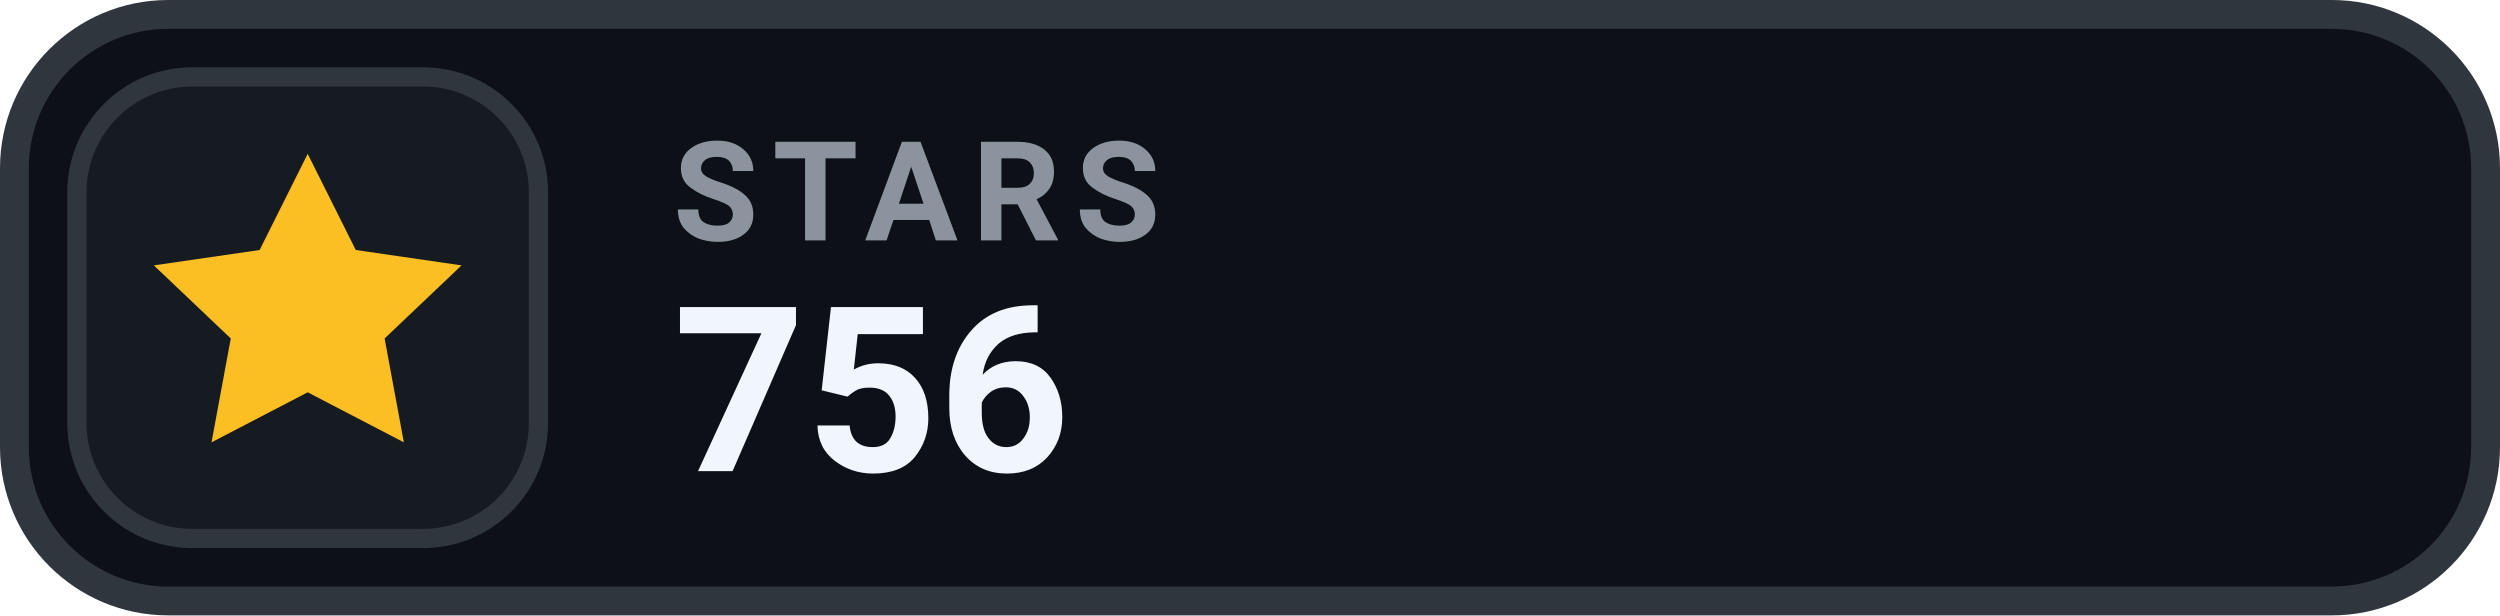
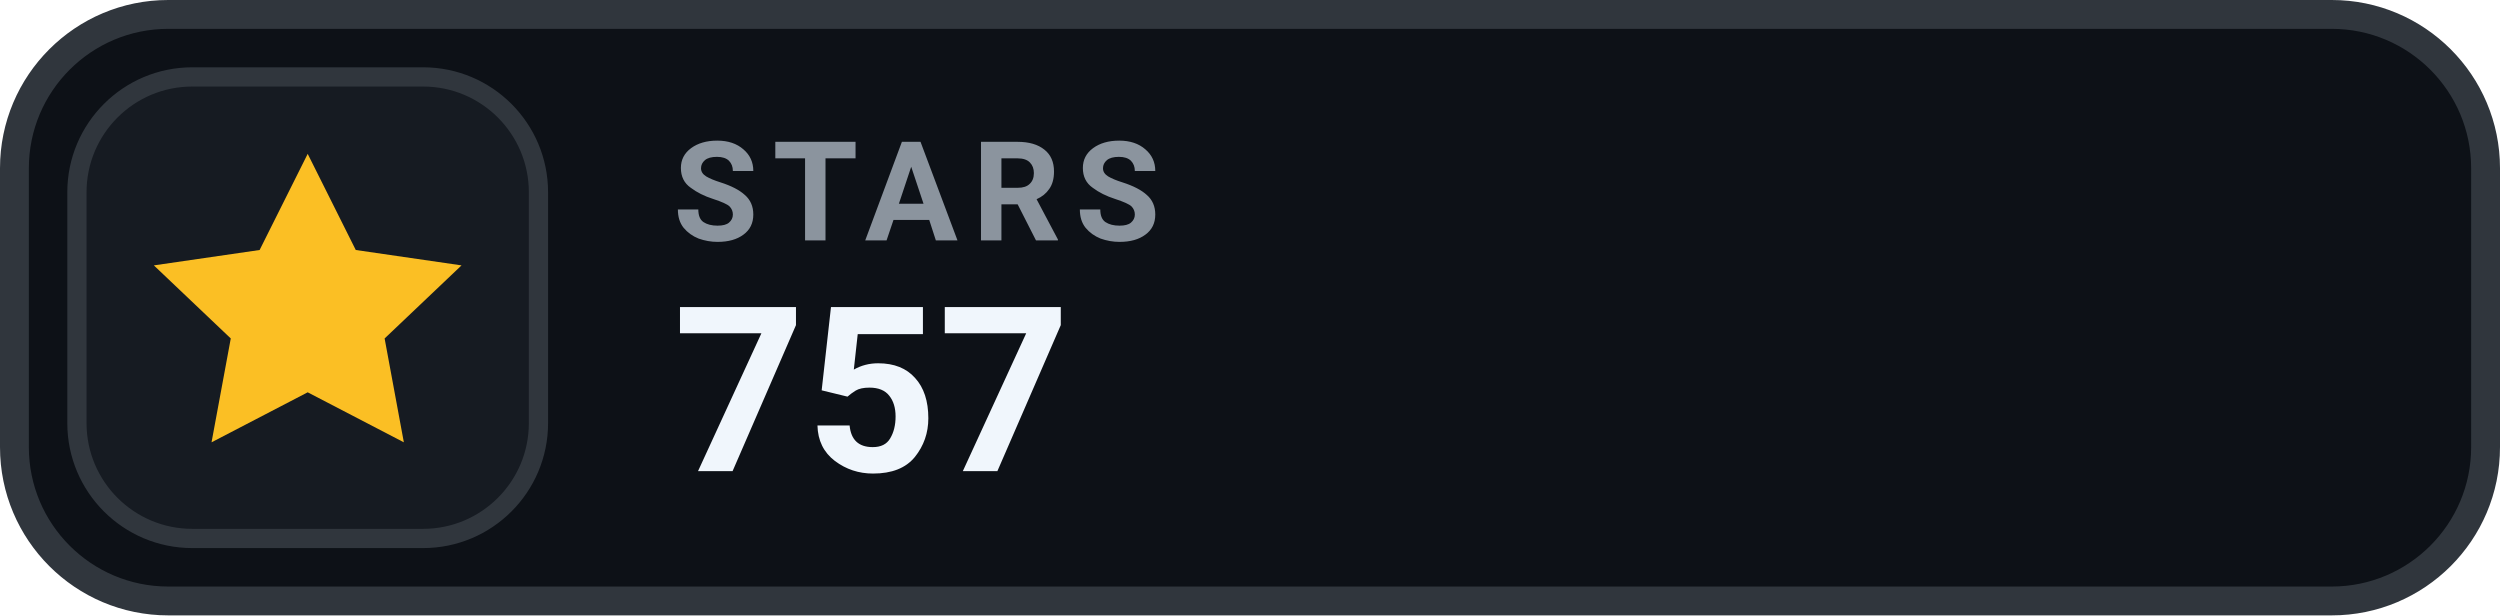
- <svg xmlns="http://www.w3.org/2000/svg" width="130" height="32" viewBox="0 0 130 32" role="img" aria-label="STARS 756">
+ <svg xmlns="http://www.w3.org/2000/svg" width="130" height="32" viewBox="0 0 130 32" role="img" aria-label="STARS 757">
  <rect x=".75" y=".75" width="128.5" height="30.5" rx="8" fill="#0D1117" stroke="#30363D" stroke-width="1.5" />
  <rect x="4" y="4" width="24" height="24" rx="6" fill="#161B22" stroke="#30363D" stroke-width="1" />
  <g transform="translate(16 16)" style="color:#FBBF24;">
    <path d="M0 -8 l2.5 5 5.5 .8 -4 3.8 1 5.4 -5 -2.6 -5 2.6 1 -5.4 -4 -3.8 5.5 -.8 Z" fill="currentColor" />
  </g>
  <text x="35" y="12.5" fill="#8B949E" font-family="-apple-system,BlinkMacSystemFont,'Segoe UI',Roboto,Helvetica,Arial,sans-serif" font-size="7.2" font-weight="700" letter-spacing=".75">STARS</text>
-   <text x="35" y="24.5" fill="#F0F6FC" font-family="-apple-system,BlinkMacSystemFont,'Segoe UI',Roboto,Helvetica,Arial,sans-serif" font-size="12" font-weight="700">756</text>
+   <text x="35" y="24.5" fill="#F0F6FC" font-family="-apple-system,BlinkMacSystemFont,'Segoe UI',Roboto,Helvetica,Arial,sans-serif" font-size="12" font-weight="700">757</text>
</svg>
